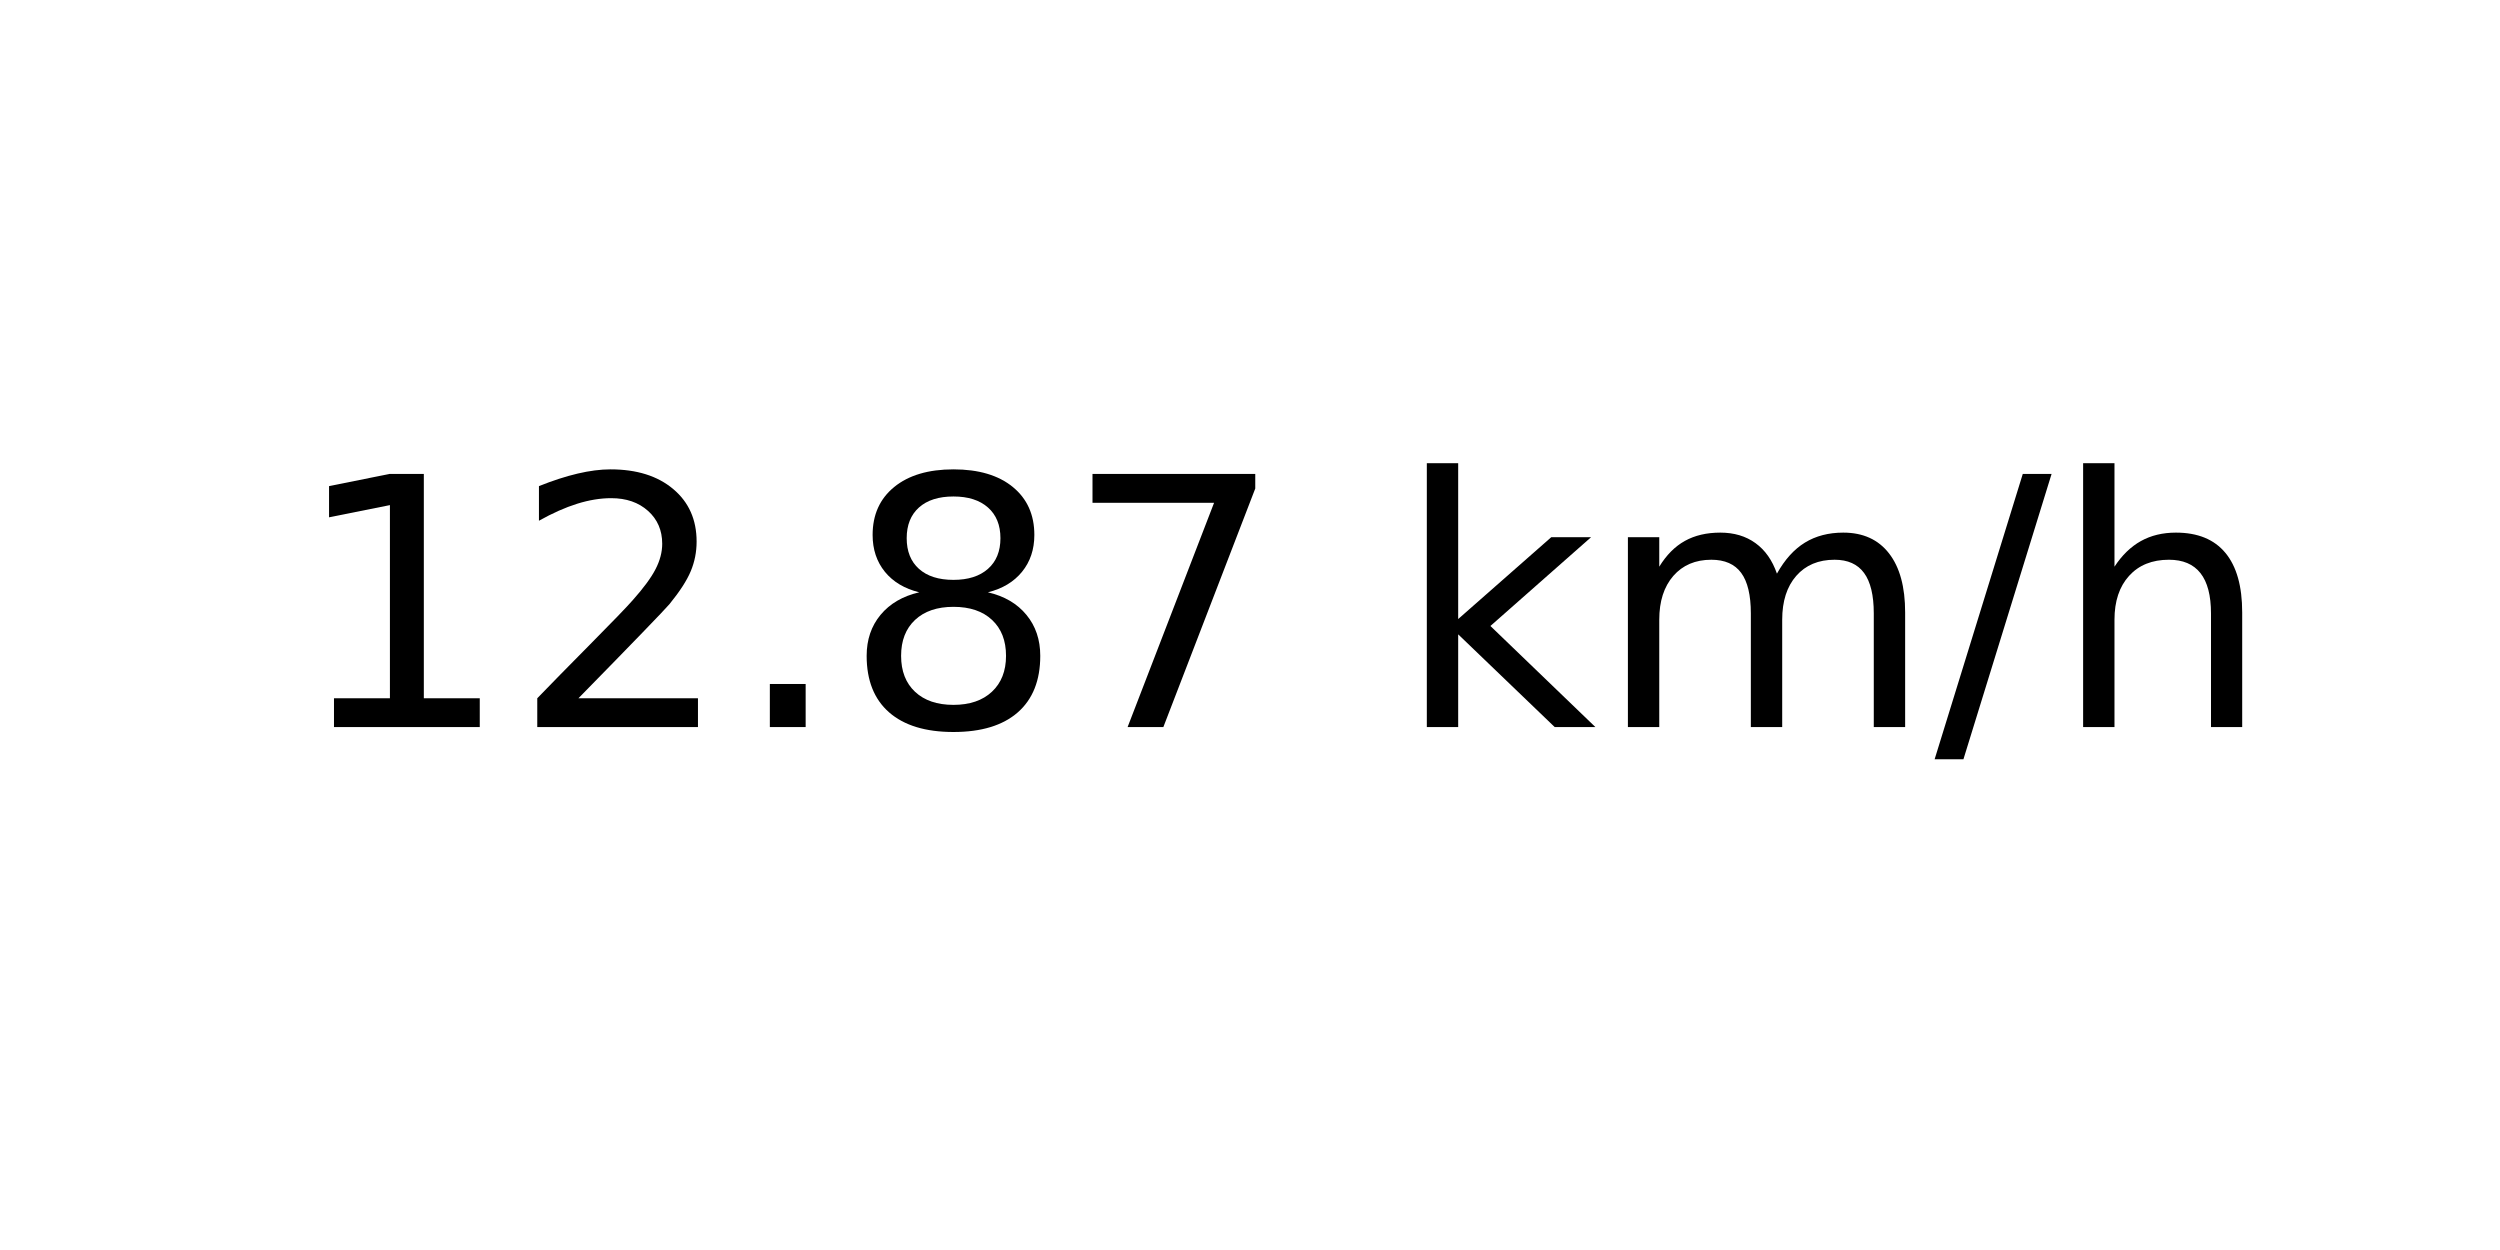
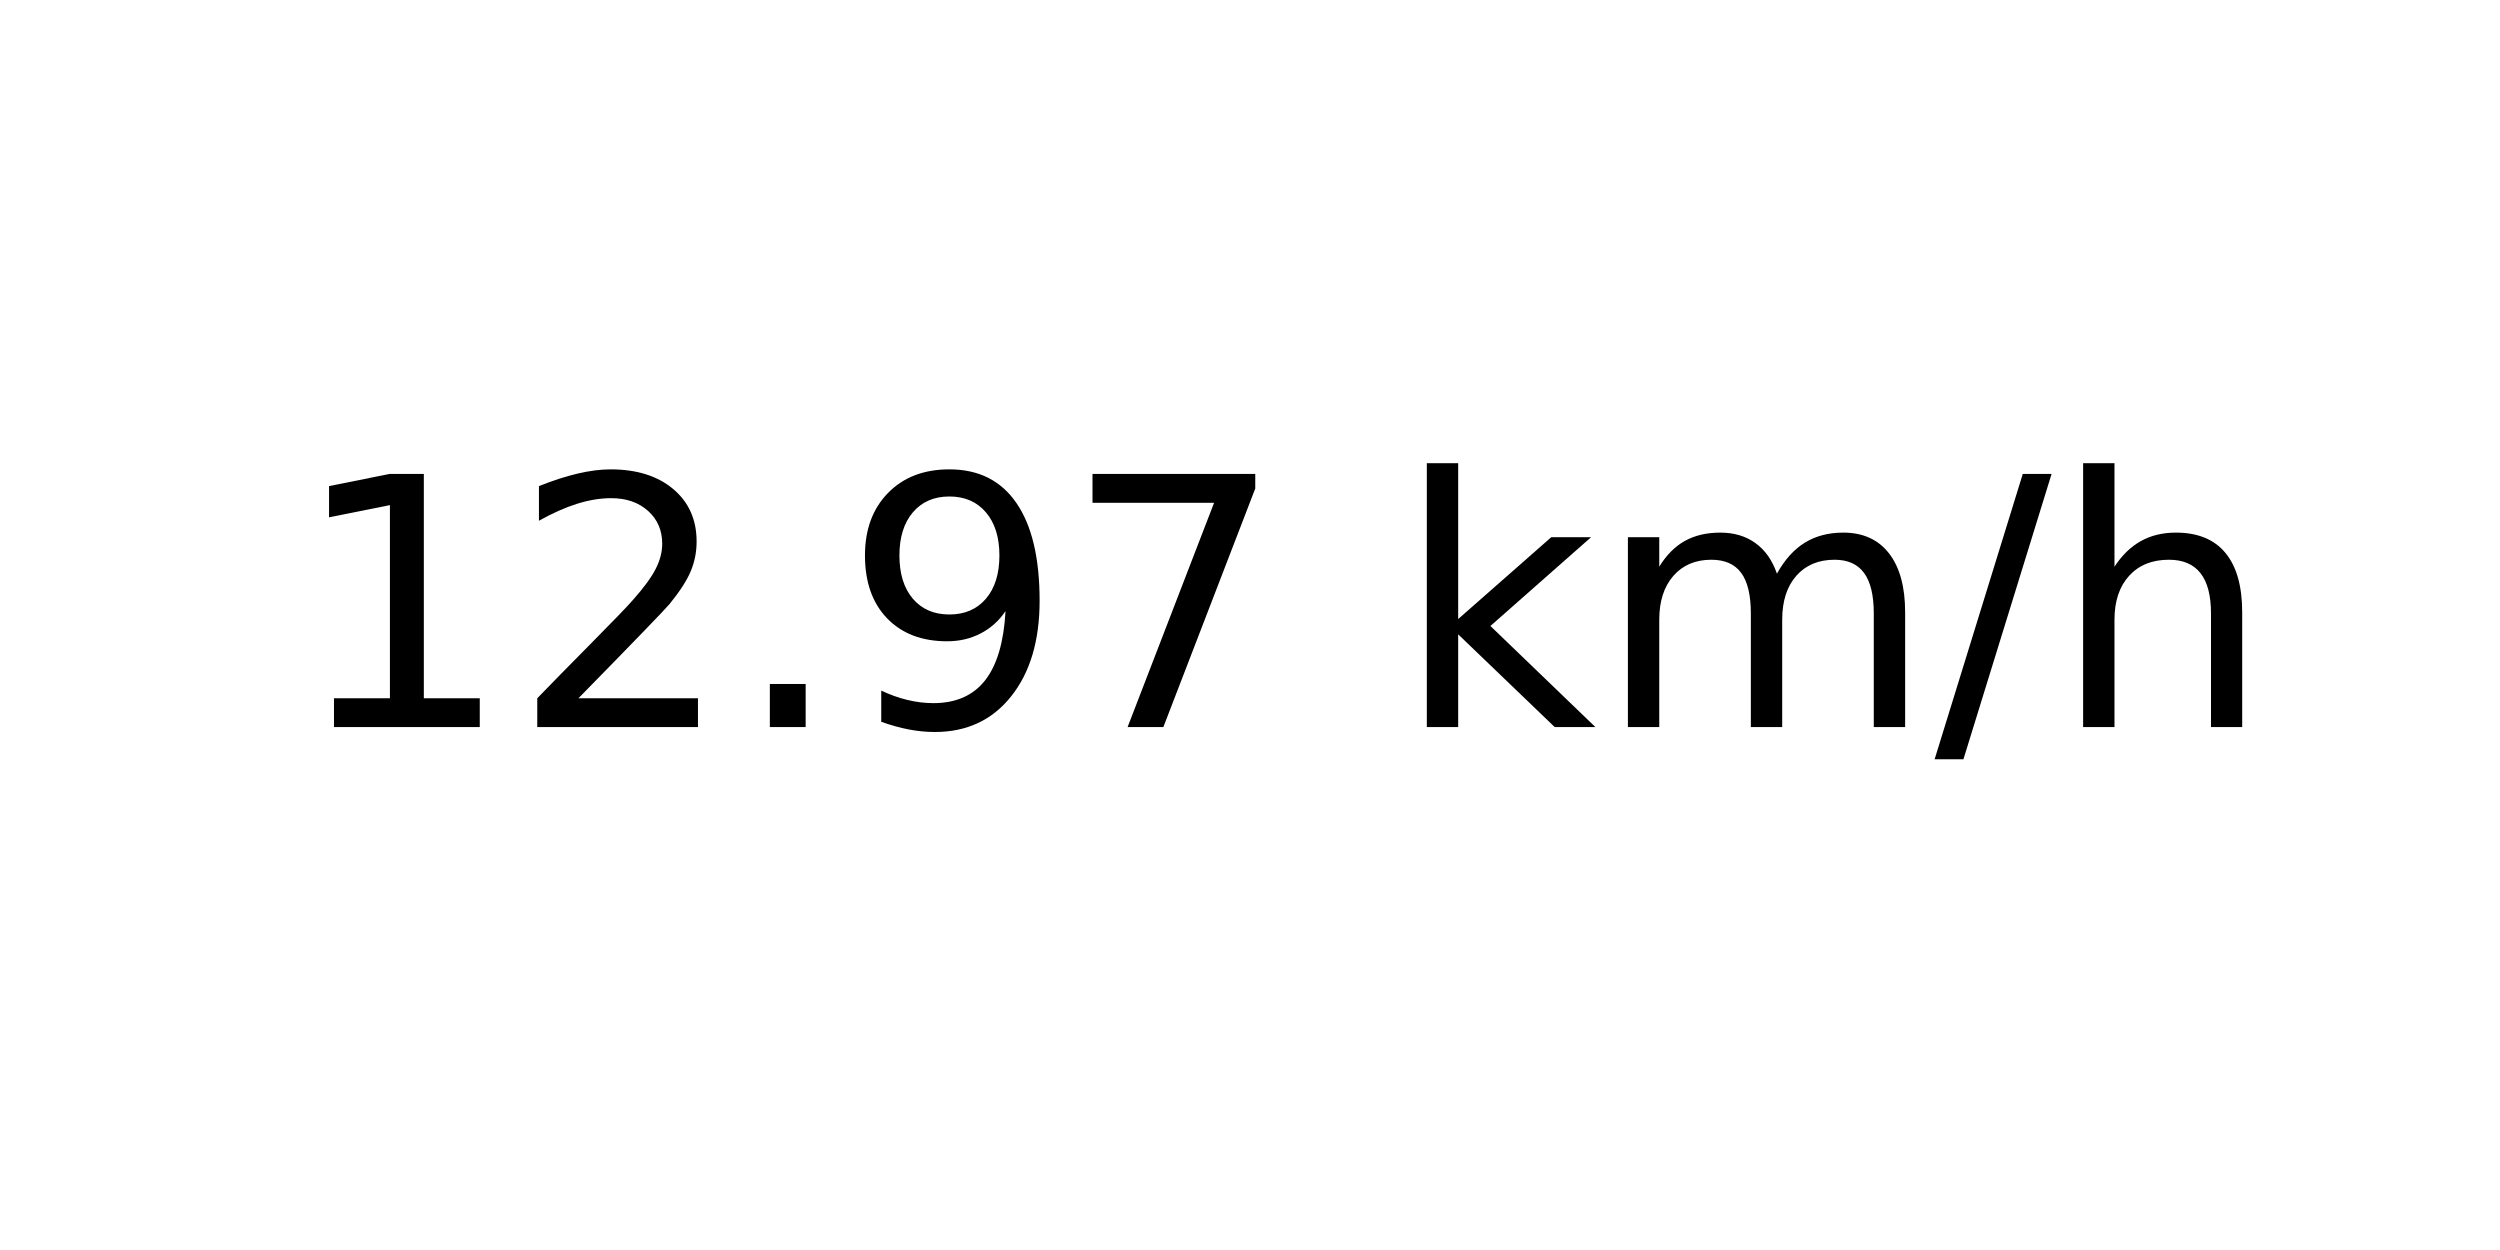
<svg xmlns="http://www.w3.org/2000/svg" xmlns:xlink="http://www.w3.org/1999/xlink" width="72pt" height="36pt" viewBox="0 0 72 36" version="1.1">
  <defs>
    <style type="text/css">*{stroke-linejoin: round; stroke-linecap: butt}</style>
  </defs>
  <g id="figure_1">
    <g id="axes_1">
      <g id="text_1">
        <g transform="translate(8.378125 20.93937) scale(0.1 -0.1)">
          <defs>
            <path id="DejaVuSans-31" d="M 794 531  L 1825 531  L 1825 4091  L 703 3866  L 703 4441  L 1819 4666  L 2450 4666  L 2450 531  L 3481 531  L 3481 0  L 794 0  L 794 531  z " transform="scale(0.015625)" />
            <path id="DejaVuSans-32" d="M 1228 531  L 3431 531  L 3431 0  L 469 0  L 469 531  Q 828 903 1448 1529  Q 2069 2156 2228 2338  Q 2531 2678 2651 2914  Q 2772 3150 2772 3378  Q 2772 3750 2511 3984  Q 2250 4219 1831 4219  Q 1534 4219 1204 4116  Q 875 4013 500 3803  L 500 4441  Q 881 4594 1212 4672  Q 1544 4750 1819 4750  Q 2544 4750 2975 4387  Q 3406 4025 3406 3419  Q 3406 3131 3298 2873  Q 3191 2616 2906 2266  Q 2828 2175 2409 1742  Q 1991 1309 1228 531  z " transform="scale(0.015625)" />
            <path id="DejaVuSans-2e" d="M 684 794  L 1344 794  L 1344 0  L 684 0  L 684 794  z " transform="scale(0.015625)" />
-             <path id="DejaVuSans-38" d="M 2034 2216  Q 1584 2216 1326 1975  Q 1069 1734 1069 1313  Q 1069 891 1326 650  Q 1584 409 2034 409  Q 2484 409 2743 651  Q 3003 894 3003 1313  Q 3003 1734 2745 1975  Q 2488 2216 2034 2216  z M 1403 2484  Q 997 2584 770 2862  Q 544 3141 544 3541  Q 544 4100 942 4425  Q 1341 4750 2034 4750  Q 2731 4750 3128 4425  Q 3525 4100 3525 3541  Q 3525 3141 3298 2862  Q 3072 2584 2669 2484  Q 3125 2378 3379 2068  Q 3634 1759 3634 1313  Q 3634 634 3220 271  Q 2806 -91 2034 -91  Q 1263 -91 848 271  Q 434 634 434 1313  Q 434 1759 690 2068  Q 947 2378 1403 2484  z M 1172 3481  Q 1172 3119 1398 2916  Q 1625 2713 2034 2713  Q 2441 2713 2670 2916  Q 2900 3119 2900 3481  Q 2900 3844 2670 4047  Q 2441 4250 2034 4250  Q 1625 4250 1398 4047  Q 1172 3844 1172 3481  z " transform="scale(0.015625)" />
+             <path id="DejaVuSans-39" d="M 703 97  L 703 672  Q 941 559 1184 500  Q 1428 441 1663 441  Q 2288 441 2617 861  Q 2947 1281 2994 2138  Q 2813 1869 2534 1725  Q 2256 1581 1919 1581  Q 1219 1581 811 2004  Q 403 2428 403 3163  Q 403 3881 828 4315  Q 1253 4750 1959 4750  Q 2769 4750 3195 4129  Q 3622 3509 3622 2328  Q 3622 1225 3098 567  Q 2575 -91 1691 -91  Q 1453 -91 1209 -44  Q 966 3 703 97  z M 1959 2075  Q 2384 2075 2632 2365  Q 2881 2656 2881 3163  Q 2881 3666 2632 3958  Q 2384 4250 1959 4250  Q 1534 4250 1286 3958  Q 1038 3666 1038 3163  Q 1038 2656 1286 2365  Q 1534 2075 1959 2075  z " transform="scale(0.015625)" />
            <path id="DejaVuSans-37" d="M 525 4666  L 3525 4666  L 3525 4397  L 1831 0  L 1172 0  L 2766 4134  L 525 4134  L 525 4666  z " transform="scale(0.015625)" />
            <path id="DejaVuSans-20" transform="scale(0.015625)" />
            <path id="DejaVuSans-6b" d="M 581 4863  L 1159 4863  L 1159 1991  L 2875 3500  L 3609 3500  L 1753 1863  L 3688 0  L 2938 0  L 1159 1709  L 1159 0  L 581 0  L 581 4863  z " transform="scale(0.015625)" />
            <path id="DejaVuSans-6d" d="M 3328 2828  Q 3544 3216 3844 3400  Q 4144 3584 4550 3584  Q 5097 3584 5394 3201  Q 5691 2819 5691 2113  L 5691 0  L 5113 0  L 5113 2094  Q 5113 2597 4934 2840  Q 4756 3084 4391 3084  Q 3944 3084 3684 2787  Q 3425 2491 3425 1978  L 3425 0  L 2847 0  L 2847 2094  Q 2847 2600 2669 2842  Q 2491 3084 2119 3084  Q 1678 3084 1418 2786  Q 1159 2488 1159 1978  L 1159 0  L 581 0  L 581 3500  L 1159 3500  L 1159 2956  Q 1356 3278 1631 3431  Q 1906 3584 2284 3584  Q 2666 3584 2933 3390  Q 3200 3197 3328 2828  z " transform="scale(0.015625)" />
            <path id="DejaVuSans-2f" d="M 1625 4666  L 2156 4666  L 531 -594  L 0 -594  L 1625 4666  z " transform="scale(0.015625)" />
            <path id="DejaVuSans-68" d="M 3513 2113  L 3513 0  L 2938 0  L 2938 2094  Q 2938 2591 2744 2837  Q 2550 3084 2163 3084  Q 1697 3084 1428 2787  Q 1159 2491 1159 1978  L 1159 0  L 581 0  L 581 4863  L 1159 4863  L 1159 2956  Q 1366 3272 1645 3428  Q 1925 3584 2291 3584  Q 2894 3584 3203 3211  Q 3513 2838 3513 2113  z " transform="scale(0.015625)" />
          </defs>
          <use xlink:href="#DejaVuSans-31" />
          <use xlink:href="#DejaVuSans-32" x="63.623" />
          <use xlink:href="#DejaVuSans-2e" x="127.246" />
-           <use xlink:href="#DejaVuSans-38" x="159.033" />
+           <use xlink:href="#DejaVuSans-39" x="159.033" />
          <use xlink:href="#DejaVuSans-37" x="222.656" />
          <use xlink:href="#DejaVuSans-20" x="286.279" />
          <use xlink:href="#DejaVuSans-6b" x="318.066" />
          <use xlink:href="#DejaVuSans-6d" x="375.977" />
          <use xlink:href="#DejaVuSans-2f" x="473.389" />
          <use xlink:href="#DejaVuSans-68" x="507.08" />
        </g>
      </g>
    </g>
  </g>
</svg>
